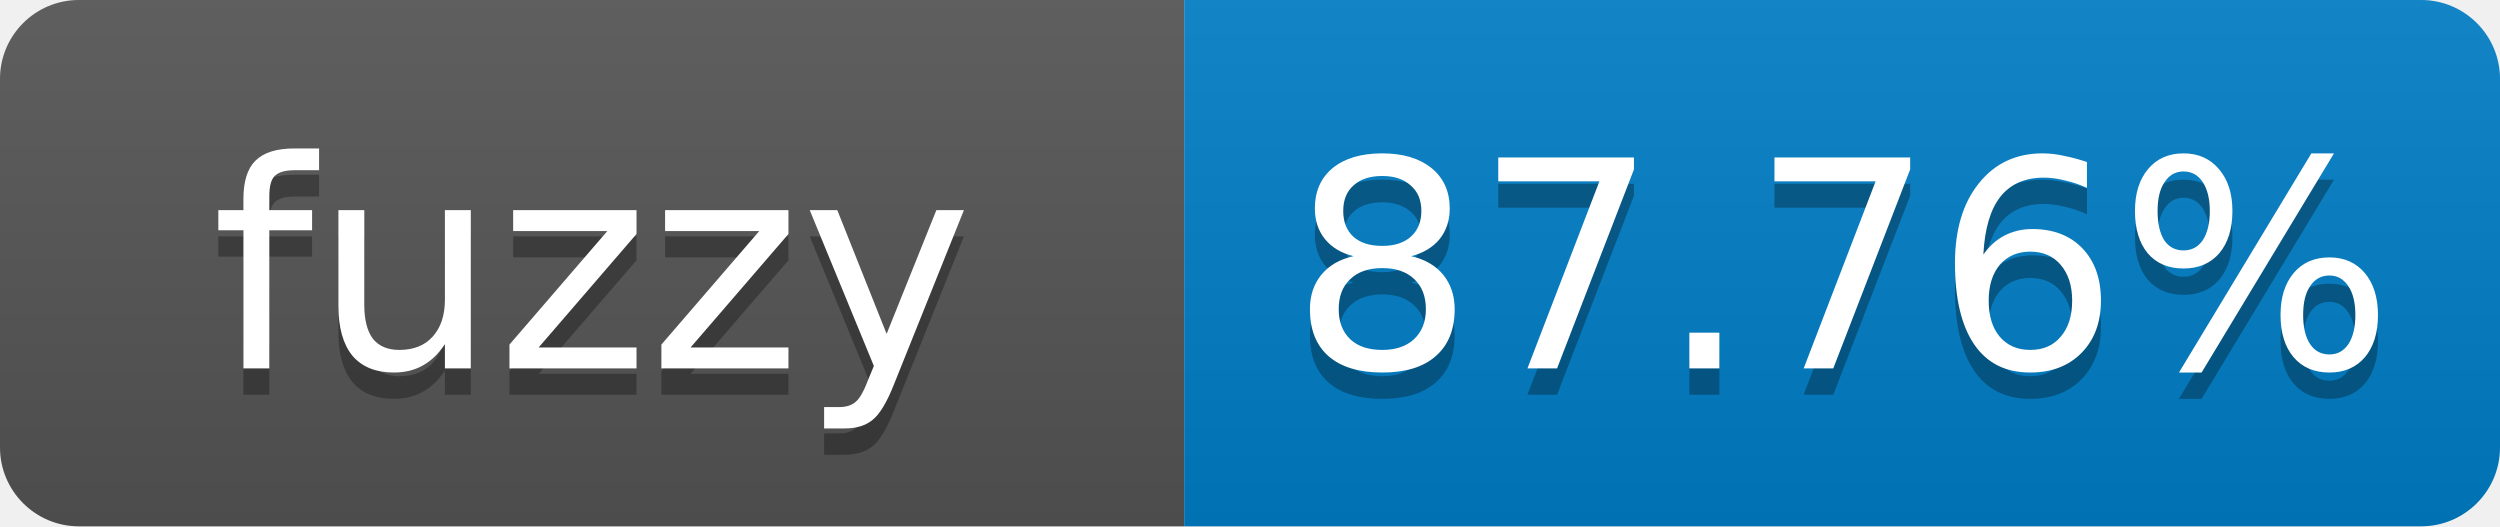
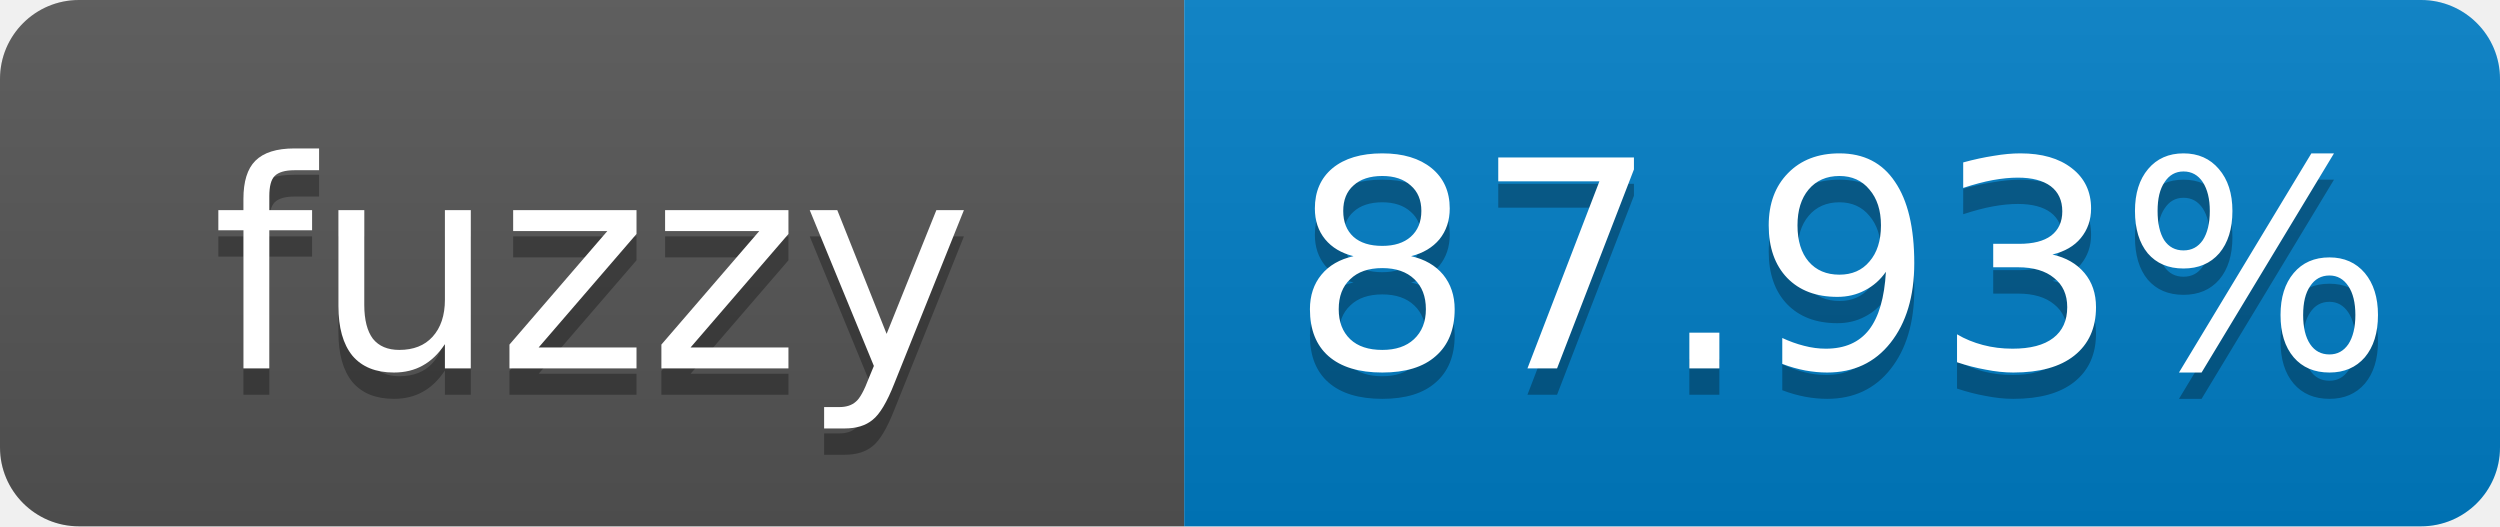
- <svg xmlns="http://www.w3.org/2000/svg" width="95" height="20" role="img" aria-label="fuzzy: 87.76%">
+ <svg xmlns="http://www.w3.org/2000/svg" width="95" height="20" role="img" aria-label="fuzzy: 87.93%">
  <linearGradient id="s" x2="0" y2="100%">
    <stop offset="0" stop-color="#bbb" stop-opacity=".1" />
    <stop offset="1" stop-opacity=".1" />
  </linearGradient>
  <clipPath id="r">
    <rect width="95" height="20" rx="3" fill="#fff" />
  </clipPath>
  <g clip-path="url(#r)">
    <rect width="45" height="20" fill="#555" />
    <rect x="45" width="50" height="20" fill="#007ec6" />
    <rect width="95" height="20" fill="url(#s)" />
  </g>
  <g fill="#fff" text-anchor="middle" font-family="Verdana,Geneva,DejaVu Sans,sans-serif" font-size="11">
    <text x="22.5" y="15" fill="#010101" fill-opacity=".3">fuzzy</text>
    <text x="22.5" y="14">fuzzy</text>
-     <text x="70" y="15" fill="#010101" fill-opacity=".3">87.76%</text>
-     <text x="70" y="14">87.76%</text>
+     <text x="70" y="15" fill="#010101" fill-opacity=".3">87.93%</text>
+     <text x="70" y="14">87.93%</text>
  </g>
</svg>
